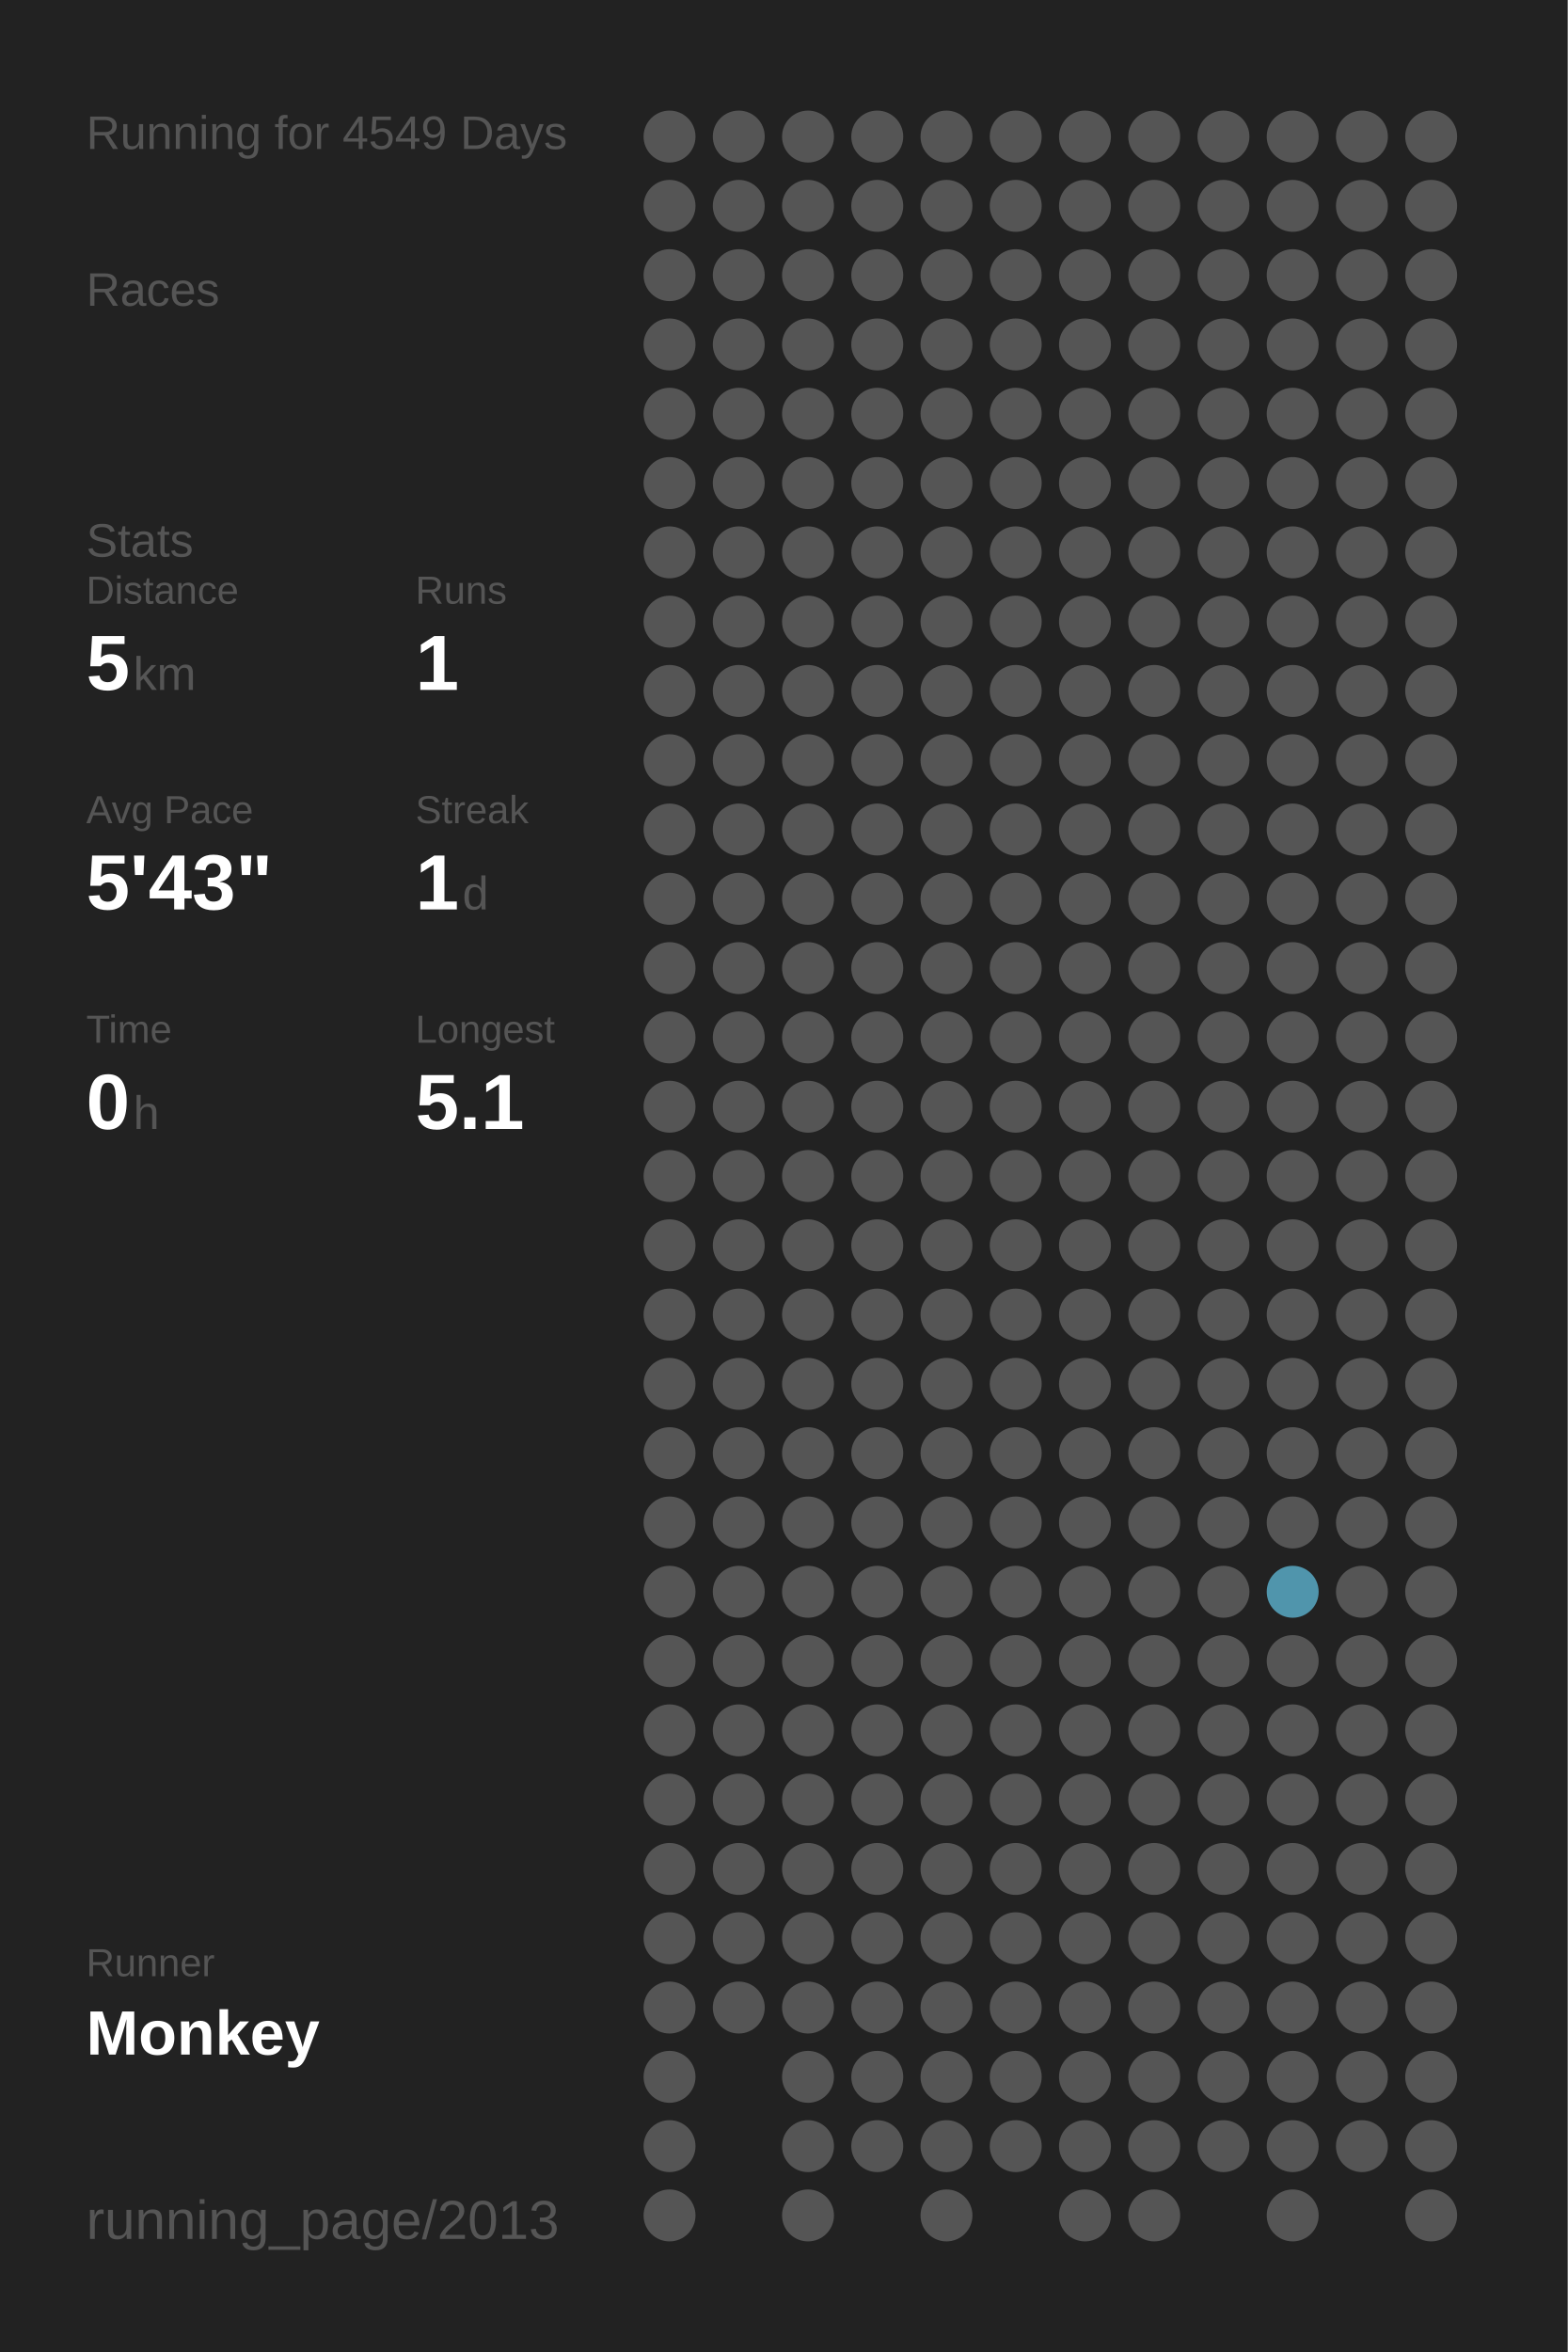
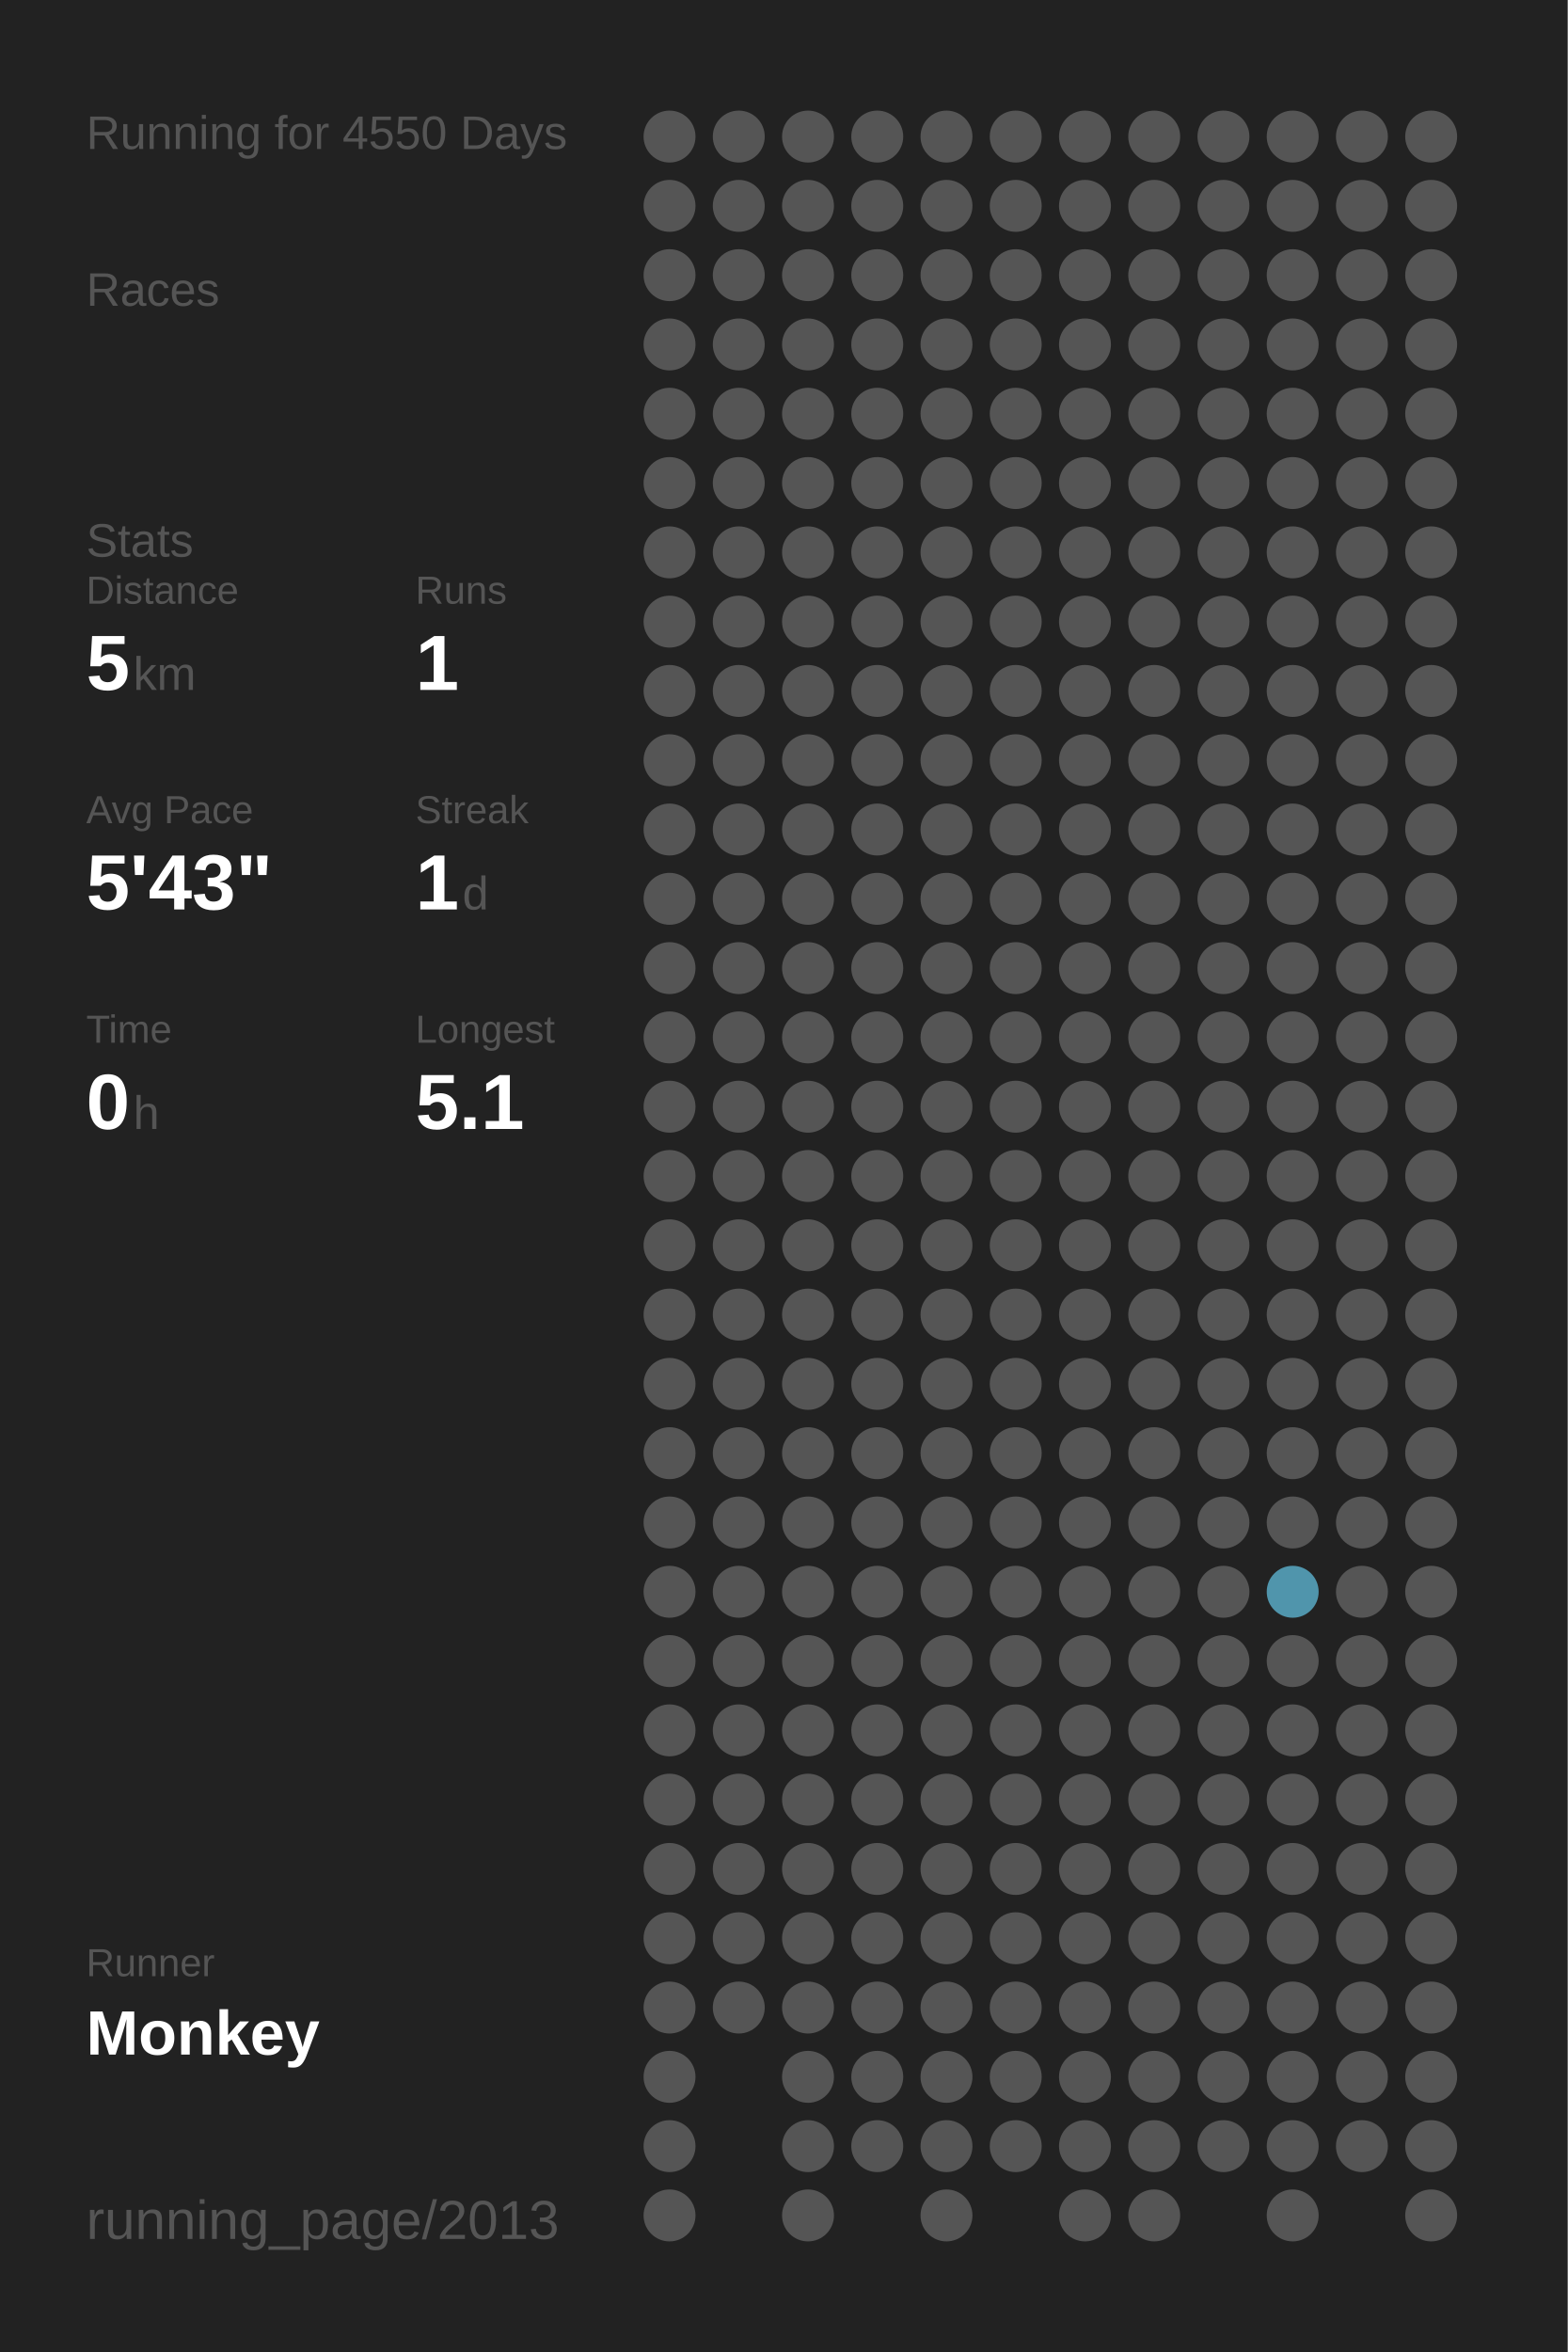
<svg xmlns="http://www.w3.org/2000/svg" baseProfile="full" height="300mm" version="1.1" viewBox="0,0,200,300" width="200mm">
  <defs />
  <rect fill="#222222" height="300" width="200" x="0" y="0" />
-   <text fill="#555555" style="font-size:6px; font-family:Arial;" x="11" y="19">Running for 4549 Days</text>
+   <text fill="#555555" style="font-size:6px; font-family:Arial;" x="11" y="19">Running for 4550 Days</text>
  <text fill="#555555" style="font-size:6px; font-family:Arial;" x="11" y="39">Races</text>
  <text fill="#555555" style="font-size:6px; font-family:Arial;" x="11" y="71">Stats</text>
  <text fill="#555555" style="font-size:5px; font-family:Arial;" x="11" y="77">Distance</text>
  <text fill="#FFFFFF" style="font-size:10px; font-family:Arial; font-weight:bold;" x="11" y="88">5</text>
  <text fill="#555555" style="font-size:6px; font-family:Arial;" x="17" y="88">km</text>
  <text fill="#555555" style="font-size:5px; font-family:Arial;" x="53" y="77">Runs</text>
  <text fill="#FFFFFF" style="font-size:10px; font-family:Arial; font-weight:bold;" x="53" y="88">1</text>
  <text fill="#555555" style="font-size:5px; font-family:Arial;" x="11" y="105">Avg Pace</text>
  <text fill="#FFFFFF" style="font-size:10px; font-family:Arial; font-weight:bold;" x="11" y="116">5'43"</text>
  <text fill="#555555" style="font-size:5px; font-family:Arial;" x="53" y="105">Streak</text>
  <text fill="#FFFFFF" style="font-size:10px; font-family:Arial; font-weight:bold;" x="53" y="116">1</text>
  <text fill="#555555" style="font-size:6px; font-family:Arial;" x="59" y="116">d</text>
  <text fill="#555555" style="font-size:5px; font-family:Arial;" x="11" y="133">Time</text>
  <text fill="#FFFFFF" style="font-size:10px; font-family:Arial; font-weight:bold;" x="11" y="144">0</text>
  <text fill="#555555" style="font-size:6px; font-family:Arial;" x="17" y="144">h</text>
  <text fill="#555555" style="font-size:5px; font-family:Arial;" x="53" y="133">Longest</text>
  <text fill="#FFFFFF" style="font-size:10px; font-family:Arial; font-weight:bold;" x="53" y="144">5.1</text>
  <text fill="#555555" style="font-size:5px; font-family:Arial;" x="11" y="252.065">Runner</text>
  <text fill="#FFFFFF" style="font-size:8px; font-family:Arial; font-weight:bold;" x="11" y="262.065">Monkey</text>
  <text fill="#555555" style="font-size:7px; font-family:Arial;" x="11" y="285.581">running_page/2013</text>
  <circle cx="85.417" cy="17.419" fill="#555555" r="3.312" />
  <circle cx="85.417" cy="26.258" fill="#555555" r="3.312" />
  <circle cx="85.417" cy="35.097" fill="#555555" r="3.312" />
  <circle cx="85.417" cy="43.935" fill="#555555" r="3.312" />
  <circle cx="85.417" cy="52.774" fill="#555555" r="3.312" />
  <circle cx="85.417" cy="61.613" fill="#555555" r="3.312" />
  <circle cx="85.417" cy="70.452" fill="#555555" r="3.312" />
  <circle cx="85.417" cy="79.29" fill="#555555" r="3.312" />
  <circle cx="85.417" cy="88.129" fill="#555555" r="3.312" />
  <circle cx="85.417" cy="96.968" fill="#555555" r="3.312" />
  <circle cx="85.417" cy="105.806" fill="#555555" r="3.312" />
  <circle cx="85.417" cy="114.645" fill="#555555" r="3.312" />
  <circle cx="85.417" cy="123.484" fill="#555555" r="3.312" />
  <circle cx="85.417" cy="132.323" fill="#555555" r="3.312" />
  <circle cx="85.417" cy="141.161" fill="#555555" r="3.312" />
  <circle cx="85.417" cy="150" fill="#555555" r="3.312" />
  <circle cx="85.417" cy="158.839" fill="#555555" r="3.312" />
  <circle cx="85.417" cy="167.677" fill="#555555" r="3.312" />
  <circle cx="85.417" cy="176.516" fill="#555555" r="3.312" />
  <circle cx="85.417" cy="185.355" fill="#555555" r="3.312" />
  <circle cx="85.417" cy="194.194" fill="#555555" r="3.312" />
  <circle cx="85.417" cy="203.032" fill="#555555" r="3.312" />
  <circle cx="85.417" cy="211.871" fill="#555555" r="3.312" />
  <circle cx="85.417" cy="220.71" fill="#555555" r="3.312" />
  <circle cx="85.417" cy="229.548" fill="#555555" r="3.312" />
  <circle cx="85.417" cy="238.387" fill="#555555" r="3.312" />
  <circle cx="85.417" cy="247.226" fill="#555555" r="3.312" />
  <circle cx="85.417" cy="256.065" fill="#555555" r="3.312" />
  <circle cx="85.417" cy="264.903" fill="#555555" r="3.312" />
  <circle cx="85.417" cy="273.742" fill="#555555" r="3.312" />
  <circle cx="85.417" cy="282.581" fill="#555555" r="3.312" />
  <circle cx="94.25" cy="17.419" fill="#555555" r="3.312" />
  <circle cx="94.25" cy="26.258" fill="#555555" r="3.312" />
  <circle cx="94.25" cy="35.097" fill="#555555" r="3.312" />
  <circle cx="94.25" cy="43.935" fill="#555555" r="3.312" />
  <circle cx="94.25" cy="52.774" fill="#555555" r="3.312" />
  <circle cx="94.25" cy="61.613" fill="#555555" r="3.312" />
  <circle cx="94.25" cy="70.452" fill="#555555" r="3.312" />
  <circle cx="94.25" cy="79.29" fill="#555555" r="3.312" />
  <circle cx="94.25" cy="88.129" fill="#555555" r="3.312" />
  <circle cx="94.25" cy="96.968" fill="#555555" r="3.312" />
  <circle cx="94.25" cy="105.806" fill="#555555" r="3.312" />
  <circle cx="94.25" cy="114.645" fill="#555555" r="3.312" />
  <circle cx="94.25" cy="123.484" fill="#555555" r="3.312" />
  <circle cx="94.25" cy="132.323" fill="#555555" r="3.312" />
  <circle cx="94.25" cy="141.161" fill="#555555" r="3.312" />
  <circle cx="94.25" cy="150" fill="#555555" r="3.312" />
  <circle cx="94.25" cy="158.839" fill="#555555" r="3.312" />
  <circle cx="94.25" cy="167.677" fill="#555555" r="3.312" />
  <circle cx="94.25" cy="176.516" fill="#555555" r="3.312" />
  <circle cx="94.25" cy="185.355" fill="#555555" r="3.312" />
  <circle cx="94.25" cy="194.194" fill="#555555" r="3.312" />
  <circle cx="94.25" cy="203.032" fill="#555555" r="3.312" />
  <circle cx="94.25" cy="211.871" fill="#555555" r="3.312" />
  <circle cx="94.25" cy="220.71" fill="#555555" r="3.312" />
  <circle cx="94.25" cy="229.548" fill="#555555" r="3.312" />
  <circle cx="94.25" cy="238.387" fill="#555555" r="3.312" />
  <circle cx="94.25" cy="247.226" fill="#555555" r="3.312" />
  <circle cx="94.25" cy="256.065" fill="#555555" r="3.312" />
  <circle cx="103.083" cy="17.419" fill="#555555" r="3.312" />
  <circle cx="103.083" cy="26.258" fill="#555555" r="3.312" />
  <circle cx="103.083" cy="35.097" fill="#555555" r="3.312" />
  <circle cx="103.083" cy="43.935" fill="#555555" r="3.312" />
  <circle cx="103.083" cy="52.774" fill="#555555" r="3.312" />
  <circle cx="103.083" cy="61.613" fill="#555555" r="3.312" />
  <circle cx="103.083" cy="70.452" fill="#555555" r="3.312" />
  <circle cx="103.083" cy="79.29" fill="#555555" r="3.312" />
  <circle cx="103.083" cy="88.129" fill="#555555" r="3.312" />
  <circle cx="103.083" cy="96.968" fill="#555555" r="3.312" />
  <circle cx="103.083" cy="105.806" fill="#555555" r="3.312" />
  <circle cx="103.083" cy="114.645" fill="#555555" r="3.312" />
  <circle cx="103.083" cy="123.484" fill="#555555" r="3.312" />
  <circle cx="103.083" cy="132.323" fill="#555555" r="3.312" />
  <circle cx="103.083" cy="141.161" fill="#555555" r="3.312" />
  <circle cx="103.083" cy="150" fill="#555555" r="3.312" />
  <circle cx="103.083" cy="158.839" fill="#555555" r="3.312" />
  <circle cx="103.083" cy="167.677" fill="#555555" r="3.312" />
  <circle cx="103.083" cy="176.516" fill="#555555" r="3.312" />
  <circle cx="103.083" cy="185.355" fill="#555555" r="3.312" />
  <circle cx="103.083" cy="194.194" fill="#555555" r="3.312" />
  <circle cx="103.083" cy="203.032" fill="#555555" r="3.312" />
  <circle cx="103.083" cy="211.871" fill="#555555" r="3.312" />
  <circle cx="103.083" cy="220.71" fill="#555555" r="3.312" />
  <circle cx="103.083" cy="229.548" fill="#555555" r="3.312" />
  <circle cx="103.083" cy="238.387" fill="#555555" r="3.312" />
  <circle cx="103.083" cy="247.226" fill="#555555" r="3.312" />
  <circle cx="103.083" cy="256.065" fill="#555555" r="3.312" />
  <circle cx="103.083" cy="264.903" fill="#555555" r="3.312" />
  <circle cx="103.083" cy="273.742" fill="#555555" r="3.312" />
  <circle cx="103.083" cy="282.581" fill="#555555" r="3.312" />
  <circle cx="111.917" cy="17.419" fill="#555555" r="3.312" />
  <circle cx="111.917" cy="26.258" fill="#555555" r="3.312" />
  <circle cx="111.917" cy="35.097" fill="#555555" r="3.312" />
  <circle cx="111.917" cy="43.935" fill="#555555" r="3.312" />
  <circle cx="111.917" cy="52.774" fill="#555555" r="3.312" />
  <circle cx="111.917" cy="61.613" fill="#555555" r="3.312" />
  <circle cx="111.917" cy="70.452" fill="#555555" r="3.312" />
  <circle cx="111.917" cy="79.29" fill="#555555" r="3.312" />
  <circle cx="111.917" cy="88.129" fill="#555555" r="3.312" />
  <circle cx="111.917" cy="96.968" fill="#555555" r="3.312" />
  <circle cx="111.917" cy="105.806" fill="#555555" r="3.312" />
  <circle cx="111.917" cy="114.645" fill="#555555" r="3.312" />
  <circle cx="111.917" cy="123.484" fill="#555555" r="3.312" />
  <circle cx="111.917" cy="132.323" fill="#555555" r="3.312" />
  <circle cx="111.917" cy="141.161" fill="#555555" r="3.312" />
  <circle cx="111.917" cy="150" fill="#555555" r="3.312" />
  <circle cx="111.917" cy="158.839" fill="#555555" r="3.312" />
  <circle cx="111.917" cy="167.677" fill="#555555" r="3.312" />
  <circle cx="111.917" cy="176.516" fill="#555555" r="3.312" />
  <circle cx="111.917" cy="185.355" fill="#555555" r="3.312" />
  <circle cx="111.917" cy="194.194" fill="#555555" r="3.312" />
  <circle cx="111.917" cy="203.032" fill="#555555" r="3.312" />
  <circle cx="111.917" cy="211.871" fill="#555555" r="3.312" />
  <circle cx="111.917" cy="220.71" fill="#555555" r="3.312" />
  <circle cx="111.917" cy="229.548" fill="#555555" r="3.312" />
  <circle cx="111.917" cy="238.387" fill="#555555" r="3.312" />
  <circle cx="111.917" cy="247.226" fill="#555555" r="3.312" />
  <circle cx="111.917" cy="256.065" fill="#555555" r="3.312" />
  <circle cx="111.917" cy="264.903" fill="#555555" r="3.312" />
  <circle cx="111.917" cy="273.742" fill="#555555" r="3.312" />
  <circle cx="120.75" cy="17.419" fill="#555555" r="3.312" />
  <circle cx="120.75" cy="26.258" fill="#555555" r="3.312" />
  <circle cx="120.75" cy="35.097" fill="#555555" r="3.312" />
  <circle cx="120.75" cy="43.935" fill="#555555" r="3.312" />
  <circle cx="120.75" cy="52.774" fill="#555555" r="3.312" />
  <circle cx="120.75" cy="61.613" fill="#555555" r="3.312" />
  <circle cx="120.75" cy="70.452" fill="#555555" r="3.312" />
  <circle cx="120.75" cy="79.29" fill="#555555" r="3.312" />
  <circle cx="120.75" cy="88.129" fill="#555555" r="3.312" />
  <circle cx="120.75" cy="96.968" fill="#555555" r="3.312" />
  <circle cx="120.75" cy="105.806" fill="#555555" r="3.312" />
  <circle cx="120.75" cy="114.645" fill="#555555" r="3.312" />
  <circle cx="120.75" cy="123.484" fill="#555555" r="3.312" />
  <circle cx="120.75" cy="132.323" fill="#555555" r="3.312" />
  <circle cx="120.75" cy="141.161" fill="#555555" r="3.312" />
  <circle cx="120.75" cy="150" fill="#555555" r="3.312" />
  <circle cx="120.75" cy="158.839" fill="#555555" r="3.312" />
  <circle cx="120.75" cy="167.677" fill="#555555" r="3.312" />
  <circle cx="120.75" cy="176.516" fill="#555555" r="3.312" />
  <circle cx="120.75" cy="185.355" fill="#555555" r="3.312" />
  <circle cx="120.75" cy="194.194" fill="#555555" r="3.312" />
  <circle cx="120.75" cy="203.032" fill="#555555" r="3.312" />
  <circle cx="120.75" cy="211.871" fill="#555555" r="3.312" />
  <circle cx="120.75" cy="220.71" fill="#555555" r="3.312" />
  <circle cx="120.75" cy="229.548" fill="#555555" r="3.312" />
  <circle cx="120.75" cy="238.387" fill="#555555" r="3.312" />
  <circle cx="120.75" cy="247.226" fill="#555555" r="3.312" />
  <circle cx="120.75" cy="256.065" fill="#555555" r="3.312" />
  <circle cx="120.75" cy="264.903" fill="#555555" r="3.312" />
  <circle cx="120.75" cy="273.742" fill="#555555" r="3.312" />
  <circle cx="120.75" cy="282.581" fill="#555555" r="3.312" />
  <circle cx="129.583" cy="17.419" fill="#555555" r="3.312" />
  <circle cx="129.583" cy="26.258" fill="#555555" r="3.312" />
  <circle cx="129.583" cy="35.097" fill="#555555" r="3.312" />
  <circle cx="129.583" cy="43.935" fill="#555555" r="3.312" />
  <circle cx="129.583" cy="52.774" fill="#555555" r="3.312" />
  <circle cx="129.583" cy="61.613" fill="#555555" r="3.312" />
  <circle cx="129.583" cy="70.452" fill="#555555" r="3.312" />
  <circle cx="129.583" cy="79.29" fill="#555555" r="3.312" />
  <circle cx="129.583" cy="88.129" fill="#555555" r="3.312" />
  <circle cx="129.583" cy="96.968" fill="#555555" r="3.312" />
  <circle cx="129.583" cy="105.806" fill="#555555" r="3.312" />
  <circle cx="129.583" cy="114.645" fill="#555555" r="3.312" />
  <circle cx="129.583" cy="123.484" fill="#555555" r="3.312" />
  <circle cx="129.583" cy="132.323" fill="#555555" r="3.312" />
  <circle cx="129.583" cy="141.161" fill="#555555" r="3.312" />
  <circle cx="129.583" cy="150" fill="#555555" r="3.312" />
  <circle cx="129.583" cy="158.839" fill="#555555" r="3.312" />
  <circle cx="129.583" cy="167.677" fill="#555555" r="3.312" />
  <circle cx="129.583" cy="176.516" fill="#555555" r="3.312" />
  <circle cx="129.583" cy="185.355" fill="#555555" r="3.312" />
  <circle cx="129.583" cy="194.194" fill="#555555" r="3.312" />
  <circle cx="129.583" cy="203.032" fill="#555555" r="3.312" />
  <circle cx="129.583" cy="211.871" fill="#555555" r="3.312" />
  <circle cx="129.583" cy="220.71" fill="#555555" r="3.312" />
  <circle cx="129.583" cy="229.548" fill="#555555" r="3.312" />
  <circle cx="129.583" cy="238.387" fill="#555555" r="3.312" />
  <circle cx="129.583" cy="247.226" fill="#555555" r="3.312" />
  <circle cx="129.583" cy="256.065" fill="#555555" r="3.312" />
  <circle cx="129.583" cy="264.903" fill="#555555" r="3.312" />
  <circle cx="129.583" cy="273.742" fill="#555555" r="3.312" />
  <circle cx="138.417" cy="17.419" fill="#555555" r="3.312" />
  <circle cx="138.417" cy="26.258" fill="#555555" r="3.312" />
  <circle cx="138.417" cy="35.097" fill="#555555" r="3.312" />
  <circle cx="138.417" cy="43.935" fill="#555555" r="3.312" />
  <circle cx="138.417" cy="52.774" fill="#555555" r="3.312" />
  <circle cx="138.417" cy="61.613" fill="#555555" r="3.312" />
  <circle cx="138.417" cy="70.452" fill="#555555" r="3.312" />
  <circle cx="138.417" cy="79.29" fill="#555555" r="3.312" />
  <circle cx="138.417" cy="88.129" fill="#555555" r="3.312" />
  <circle cx="138.417" cy="96.968" fill="#555555" r="3.312" />
  <circle cx="138.417" cy="105.806" fill="#555555" r="3.312" />
  <circle cx="138.417" cy="114.645" fill="#555555" r="3.312" />
  <circle cx="138.417" cy="123.484" fill="#555555" r="3.312" />
  <circle cx="138.417" cy="132.323" fill="#555555" r="3.312" />
  <circle cx="138.417" cy="141.161" fill="#555555" r="3.312" />
  <circle cx="138.417" cy="150" fill="#555555" r="3.312" />
  <circle cx="138.417" cy="158.839" fill="#555555" r="3.312" />
  <circle cx="138.417" cy="167.677" fill="#555555" r="3.312" />
  <circle cx="138.417" cy="176.516" fill="#555555" r="3.312" />
  <circle cx="138.417" cy="185.355" fill="#555555" r="3.312" />
  <circle cx="138.417" cy="194.194" fill="#555555" r="3.312" />
  <circle cx="138.417" cy="203.032" fill="#555555" r="3.312" />
  <circle cx="138.417" cy="211.871" fill="#555555" r="3.312" />
  <circle cx="138.417" cy="220.71" fill="#555555" r="3.312" />
  <circle cx="138.417" cy="229.548" fill="#555555" r="3.312" />
  <circle cx="138.417" cy="238.387" fill="#555555" r="3.312" />
  <circle cx="138.417" cy="247.226" fill="#555555" r="3.312" />
  <circle cx="138.417" cy="256.065" fill="#555555" r="3.312" />
  <circle cx="138.417" cy="264.903" fill="#555555" r="3.312" />
  <circle cx="138.417" cy="273.742" fill="#555555" r="3.312" />
  <circle cx="138.417" cy="282.581" fill="#555555" r="3.312" />
  <circle cx="147.25" cy="17.419" fill="#555555" r="3.312" />
  <circle cx="147.25" cy="26.258" fill="#555555" r="3.312" />
  <circle cx="147.25" cy="35.097" fill="#555555" r="3.312" />
  <circle cx="147.25" cy="43.935" fill="#555555" r="3.312" />
  <circle cx="147.25" cy="52.774" fill="#555555" r="3.312" />
  <circle cx="147.25" cy="61.613" fill="#555555" r="3.312" />
  <circle cx="147.25" cy="70.452" fill="#555555" r="3.312" />
  <circle cx="147.25" cy="79.29" fill="#555555" r="3.312" />
  <circle cx="147.25" cy="88.129" fill="#555555" r="3.312" />
  <circle cx="147.25" cy="96.968" fill="#555555" r="3.312" />
  <circle cx="147.25" cy="105.806" fill="#555555" r="3.312" />
  <circle cx="147.25" cy="114.645" fill="#555555" r="3.312" />
  <circle cx="147.25" cy="123.484" fill="#555555" r="3.312" />
  <circle cx="147.25" cy="132.323" fill="#555555" r="3.312" />
  <circle cx="147.25" cy="141.161" fill="#555555" r="3.312" />
  <circle cx="147.25" cy="150" fill="#555555" r="3.312" />
  <circle cx="147.25" cy="158.839" fill="#555555" r="3.312" />
  <circle cx="147.25" cy="167.677" fill="#555555" r="3.312" />
  <circle cx="147.25" cy="176.516" fill="#555555" r="3.312" />
  <circle cx="147.25" cy="185.355" fill="#555555" r="3.312" />
  <circle cx="147.25" cy="194.194" fill="#555555" r="3.312" />
  <circle cx="147.25" cy="203.032" fill="#555555" r="3.312" />
  <circle cx="147.25" cy="211.871" fill="#555555" r="3.312" />
  <circle cx="147.25" cy="220.71" fill="#555555" r="3.312" />
  <circle cx="147.25" cy="229.548" fill="#555555" r="3.312" />
  <circle cx="147.25" cy="238.387" fill="#555555" r="3.312" />
  <circle cx="147.25" cy="247.226" fill="#555555" r="3.312" />
  <circle cx="147.25" cy="256.065" fill="#555555" r="3.312" />
  <circle cx="147.25" cy="264.903" fill="#555555" r="3.312" />
  <circle cx="147.25" cy="273.742" fill="#555555" r="3.312" />
  <circle cx="147.25" cy="282.581" fill="#555555" r="3.312" />
  <circle cx="156.083" cy="17.419" fill="#555555" r="3.312" />
  <circle cx="156.083" cy="26.258" fill="#555555" r="3.312" />
  <circle cx="156.083" cy="35.097" fill="#555555" r="3.312" />
  <circle cx="156.083" cy="43.935" fill="#555555" r="3.312" />
  <circle cx="156.083" cy="52.774" fill="#555555" r="3.312" />
  <circle cx="156.083" cy="61.613" fill="#555555" r="3.312" />
  <circle cx="156.083" cy="70.452" fill="#555555" r="3.312" />
  <circle cx="156.083" cy="79.29" fill="#555555" r="3.312" />
  <circle cx="156.083" cy="88.129" fill="#555555" r="3.312" />
  <circle cx="156.083" cy="96.968" fill="#555555" r="3.312" />
  <circle cx="156.083" cy="105.806" fill="#555555" r="3.312" />
  <circle cx="156.083" cy="114.645" fill="#555555" r="3.312" />
  <circle cx="156.083" cy="123.484" fill="#555555" r="3.312" />
  <circle cx="156.083" cy="132.323" fill="#555555" r="3.312" />
  <circle cx="156.083" cy="141.161" fill="#555555" r="3.312" />
  <circle cx="156.083" cy="150" fill="#555555" r="3.312" />
  <circle cx="156.083" cy="158.839" fill="#555555" r="3.312" />
  <circle cx="156.083" cy="167.677" fill="#555555" r="3.312" />
  <circle cx="156.083" cy="176.516" fill="#555555" r="3.312" />
  <circle cx="156.083" cy="185.355" fill="#555555" r="3.312" />
  <circle cx="156.083" cy="194.194" fill="#555555" r="3.312" />
  <circle cx="156.083" cy="203.032" fill="#555555" r="3.312" />
  <circle cx="156.083" cy="211.871" fill="#555555" r="3.312" />
  <circle cx="156.083" cy="220.71" fill="#555555" r="3.312" />
  <circle cx="156.083" cy="229.548" fill="#555555" r="3.312" />
  <circle cx="156.083" cy="238.387" fill="#555555" r="3.312" />
  <circle cx="156.083" cy="247.226" fill="#555555" r="3.312" />
  <circle cx="156.083" cy="256.065" fill="#555555" r="3.312" />
  <circle cx="156.083" cy="264.903" fill="#555555" r="3.312" />
  <circle cx="156.083" cy="273.742" fill="#555555" r="3.312" />
  <circle cx="164.917" cy="17.419" fill="#555555" r="3.312" />
  <circle cx="164.917" cy="26.258" fill="#555555" r="3.312" />
  <circle cx="164.917" cy="35.097" fill="#555555" r="3.312" />
  <circle cx="164.917" cy="43.935" fill="#555555" r="3.312" />
  <circle cx="164.917" cy="52.774" fill="#555555" r="3.312" />
  <circle cx="164.917" cy="61.613" fill="#555555" r="3.312" />
  <circle cx="164.917" cy="70.452" fill="#555555" r="3.312" />
  <circle cx="164.917" cy="79.29" fill="#555555" r="3.312" />
  <circle cx="164.917" cy="88.129" fill="#555555" r="3.312" />
  <circle cx="164.917" cy="96.968" fill="#555555" r="3.312" />
  <circle cx="164.917" cy="105.806" fill="#555555" r="3.312" />
  <circle cx="164.917" cy="114.645" fill="#555555" r="3.312" />
  <circle cx="164.917" cy="123.484" fill="#555555" r="3.312" />
  <circle cx="164.917" cy="132.323" fill="#555555" r="3.312" />
  <circle cx="164.917" cy="141.161" fill="#555555" r="3.312" />
  <circle cx="164.917" cy="150" fill="#555555" r="3.312" />
  <circle cx="164.917" cy="158.839" fill="#555555" r="3.312" />
  <circle cx="164.917" cy="167.677" fill="#555555" r="3.312" />
  <circle cx="164.917" cy="176.516" fill="#555555" r="3.312" />
  <circle cx="164.917" cy="185.355" fill="#555555" r="3.312" />
  <circle cx="164.917" cy="194.194" fill="#555555" r="3.312" />
  <circle cx="164.917" cy="203.032" fill="#5095ac" r="3.312" />
  <circle cx="164.917" cy="211.871" fill="#555555" r="3.312" />
  <circle cx="164.917" cy="220.71" fill="#555555" r="3.312" />
  <circle cx="164.917" cy="229.548" fill="#555555" r="3.312" />
  <circle cx="164.917" cy="238.387" fill="#555555" r="3.312" />
  <circle cx="164.917" cy="247.226" fill="#555555" r="3.312" />
  <circle cx="164.917" cy="256.065" fill="#555555" r="3.312" />
  <circle cx="164.917" cy="264.903" fill="#555555" r="3.312" />
  <circle cx="164.917" cy="273.742" fill="#555555" r="3.312" />
  <circle cx="164.917" cy="282.581" fill="#555555" r="3.312" />
  <circle cx="173.75" cy="17.419" fill="#555555" r="3.312" />
  <circle cx="173.75" cy="26.258" fill="#555555" r="3.312" />
  <circle cx="173.75" cy="35.097" fill="#555555" r="3.312" />
  <circle cx="173.75" cy="43.935" fill="#555555" r="3.312" />
  <circle cx="173.75" cy="52.774" fill="#555555" r="3.312" />
  <circle cx="173.75" cy="61.613" fill="#555555" r="3.312" />
  <circle cx="173.75" cy="70.452" fill="#555555" r="3.312" />
  <circle cx="173.75" cy="79.29" fill="#555555" r="3.312" />
  <circle cx="173.75" cy="88.129" fill="#555555" r="3.312" />
  <circle cx="173.75" cy="96.968" fill="#555555" r="3.312" />
  <circle cx="173.75" cy="105.806" fill="#555555" r="3.312" />
  <circle cx="173.75" cy="114.645" fill="#555555" r="3.312" />
  <circle cx="173.75" cy="123.484" fill="#555555" r="3.312" />
  <circle cx="173.75" cy="132.323" fill="#555555" r="3.312" />
  <circle cx="173.75" cy="141.161" fill="#555555" r="3.312" />
  <circle cx="173.75" cy="150" fill="#555555" r="3.312" />
  <circle cx="173.75" cy="158.839" fill="#555555" r="3.312" />
  <circle cx="173.75" cy="167.677" fill="#555555" r="3.312" />
  <circle cx="173.75" cy="176.516" fill="#555555" r="3.312" />
  <circle cx="173.75" cy="185.355" fill="#555555" r="3.312" />
  <circle cx="173.75" cy="194.194" fill="#555555" r="3.312" />
  <circle cx="173.75" cy="203.032" fill="#555555" r="3.312" />
  <circle cx="173.75" cy="211.871" fill="#555555" r="3.312" />
  <circle cx="173.75" cy="220.71" fill="#555555" r="3.312" />
  <circle cx="173.75" cy="229.548" fill="#555555" r="3.312" />
  <circle cx="173.75" cy="238.387" fill="#555555" r="3.312" />
  <circle cx="173.75" cy="247.226" fill="#555555" r="3.312" />
  <circle cx="173.75" cy="256.065" fill="#555555" r="3.312" />
  <circle cx="173.75" cy="264.903" fill="#555555" r="3.312" />
  <circle cx="173.75" cy="273.742" fill="#555555" r="3.312" />
  <circle cx="182.583" cy="17.419" fill="#555555" r="3.312" />
  <circle cx="182.583" cy="26.258" fill="#555555" r="3.312" />
  <circle cx="182.583" cy="35.097" fill="#555555" r="3.312" />
  <circle cx="182.583" cy="43.935" fill="#555555" r="3.312" />
  <circle cx="182.583" cy="52.774" fill="#555555" r="3.312" />
  <circle cx="182.583" cy="61.613" fill="#555555" r="3.312" />
  <circle cx="182.583" cy="70.452" fill="#555555" r="3.312" />
  <circle cx="182.583" cy="79.29" fill="#555555" r="3.312" />
  <circle cx="182.583" cy="88.129" fill="#555555" r="3.312" />
  <circle cx="182.583" cy="96.968" fill="#555555" r="3.312" />
  <circle cx="182.583" cy="105.806" fill="#555555" r="3.312" />
  <circle cx="182.583" cy="114.645" fill="#555555" r="3.312" />
  <circle cx="182.583" cy="123.484" fill="#555555" r="3.312" />
  <circle cx="182.583" cy="132.323" fill="#555555" r="3.312" />
  <circle cx="182.583" cy="141.161" fill="#555555" r="3.312" />
  <circle cx="182.583" cy="150" fill="#555555" r="3.312" />
  <circle cx="182.583" cy="158.839" fill="#555555" r="3.312" />
  <circle cx="182.583" cy="167.677" fill="#555555" r="3.312" />
  <circle cx="182.583" cy="176.516" fill="#555555" r="3.312" />
  <circle cx="182.583" cy="185.355" fill="#555555" r="3.312" />
  <circle cx="182.583" cy="194.194" fill="#555555" r="3.312" />
  <circle cx="182.583" cy="203.032" fill="#555555" r="3.312" />
  <circle cx="182.583" cy="211.871" fill="#555555" r="3.312" />
  <circle cx="182.583" cy="220.71" fill="#555555" r="3.312" />
  <circle cx="182.583" cy="229.548" fill="#555555" r="3.312" />
  <circle cx="182.583" cy="238.387" fill="#555555" r="3.312" />
  <circle cx="182.583" cy="247.226" fill="#555555" r="3.312" />
  <circle cx="182.583" cy="256.065" fill="#555555" r="3.312" />
  <circle cx="182.583" cy="264.903" fill="#555555" r="3.312" />
  <circle cx="182.583" cy="273.742" fill="#555555" r="3.312" />
  <circle cx="182.583" cy="282.581" fill="#555555" r="3.312" />
</svg>
